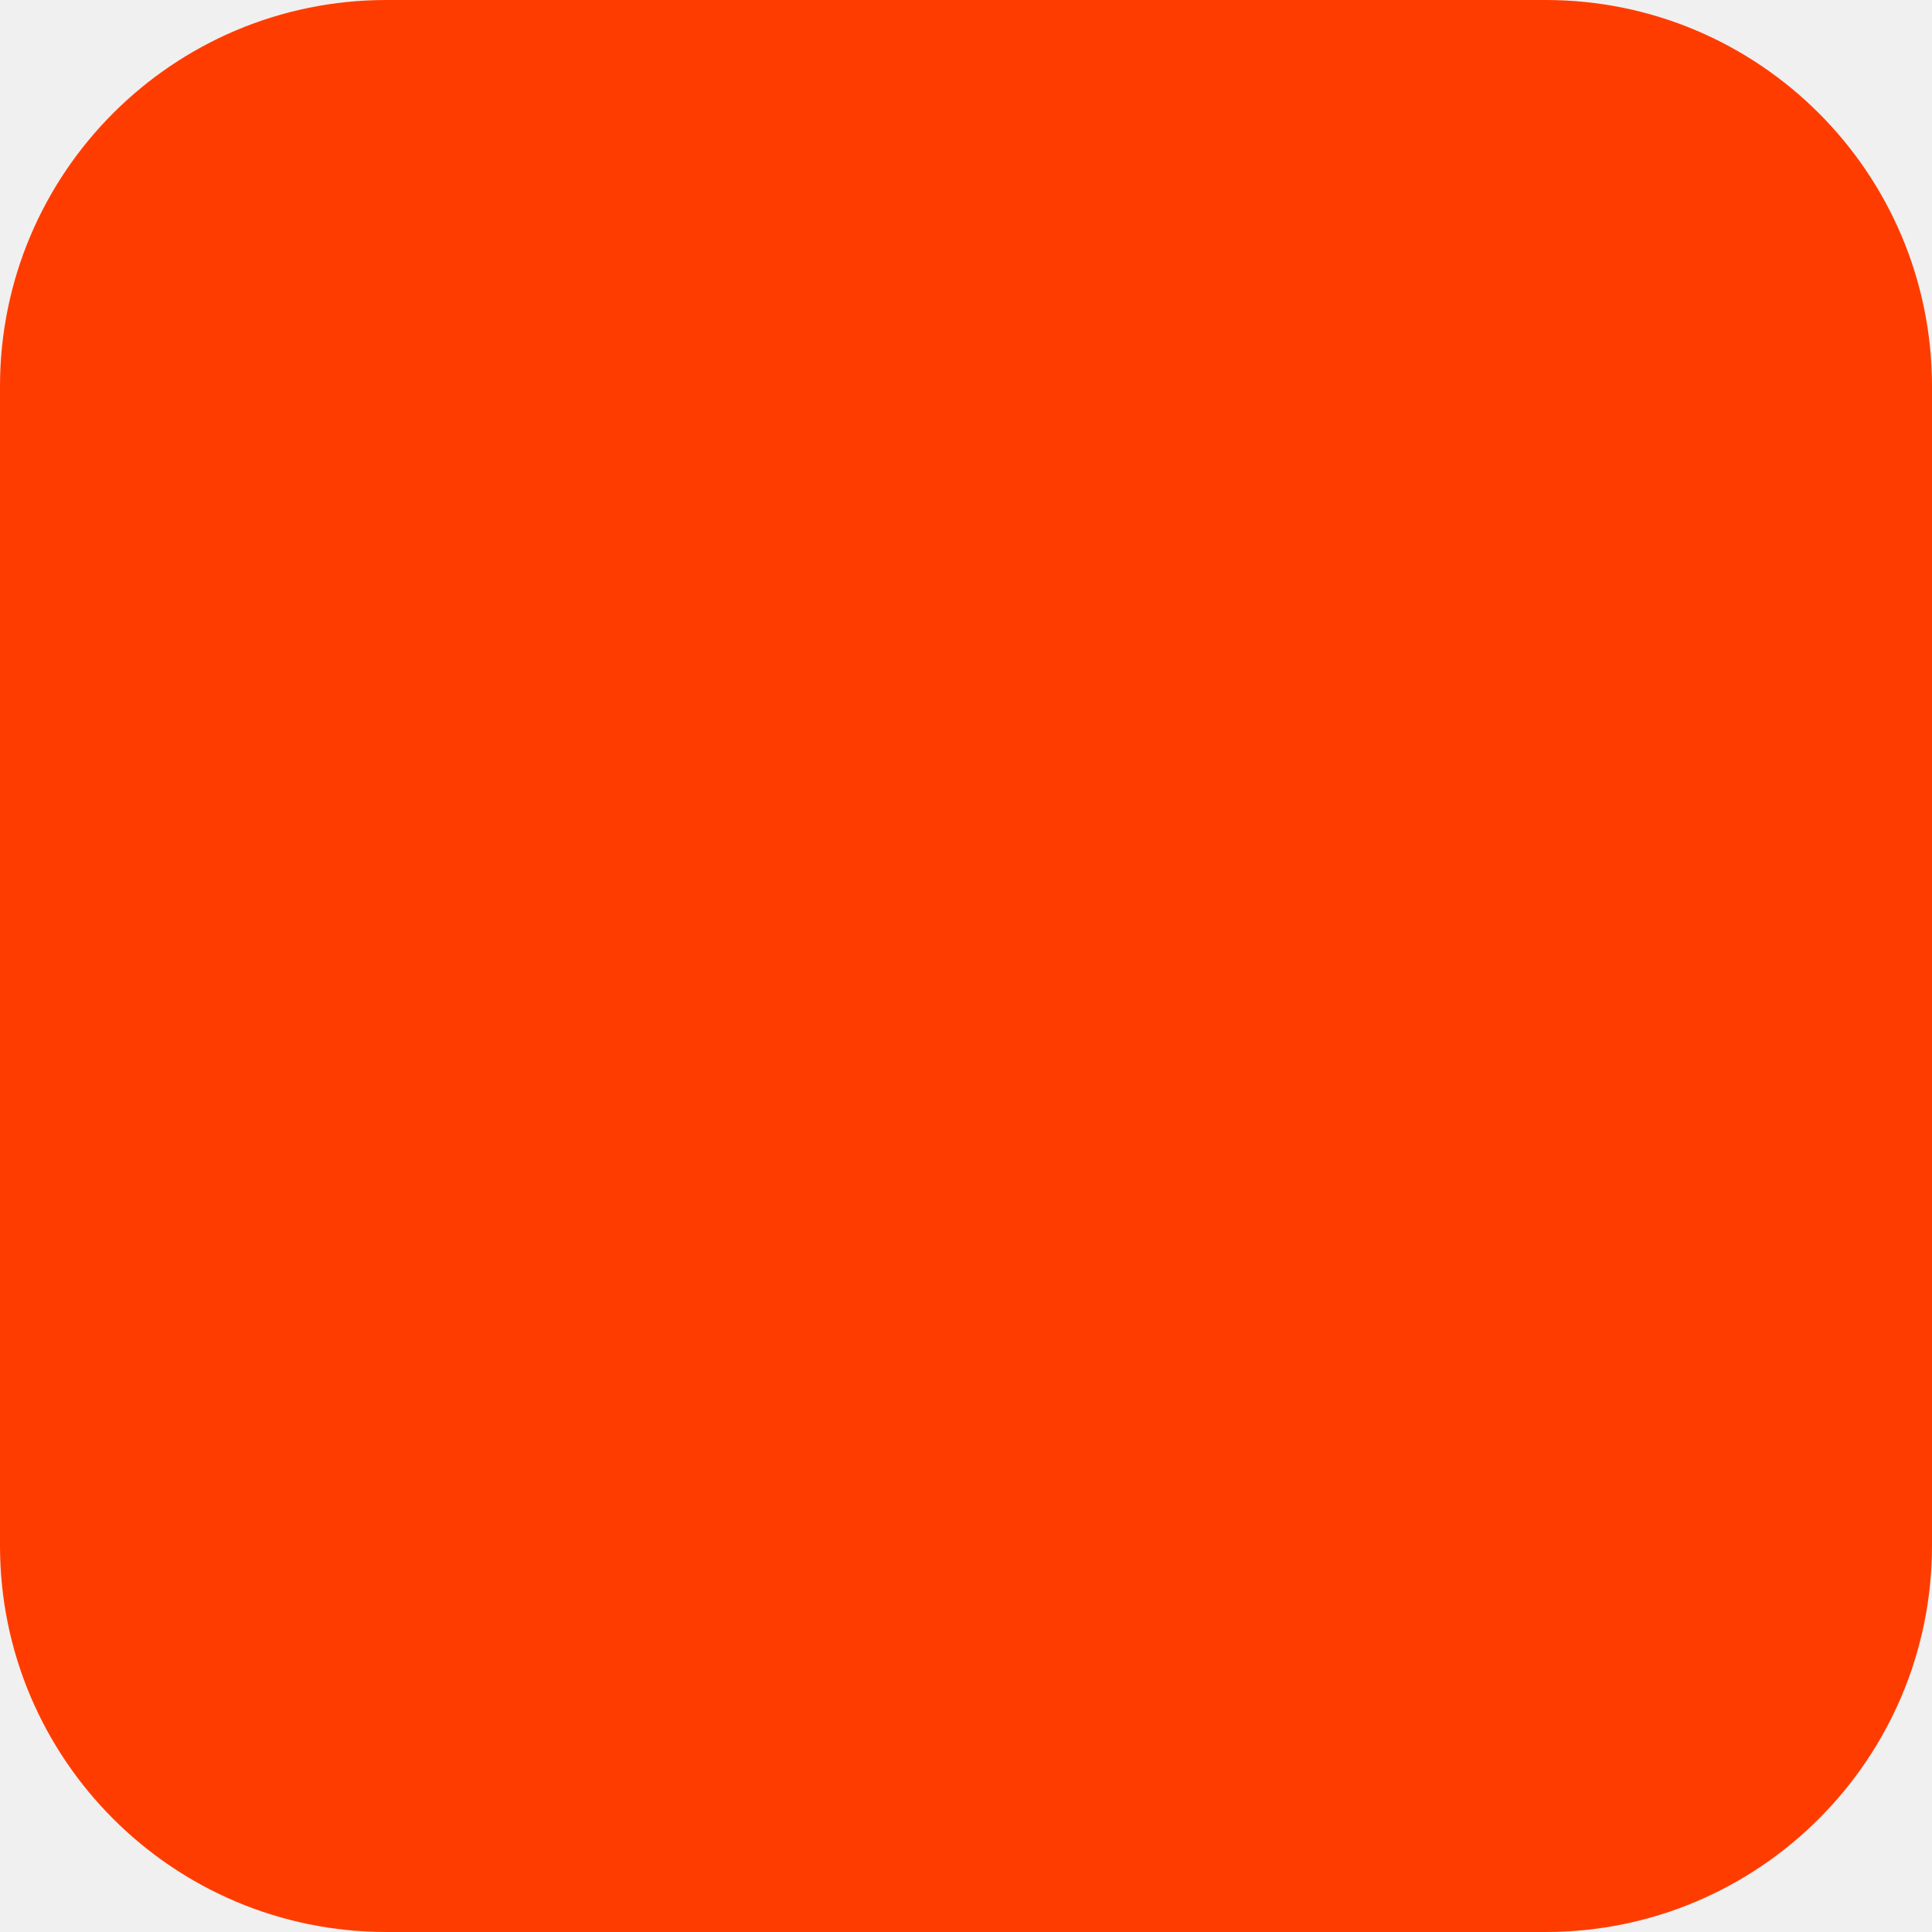
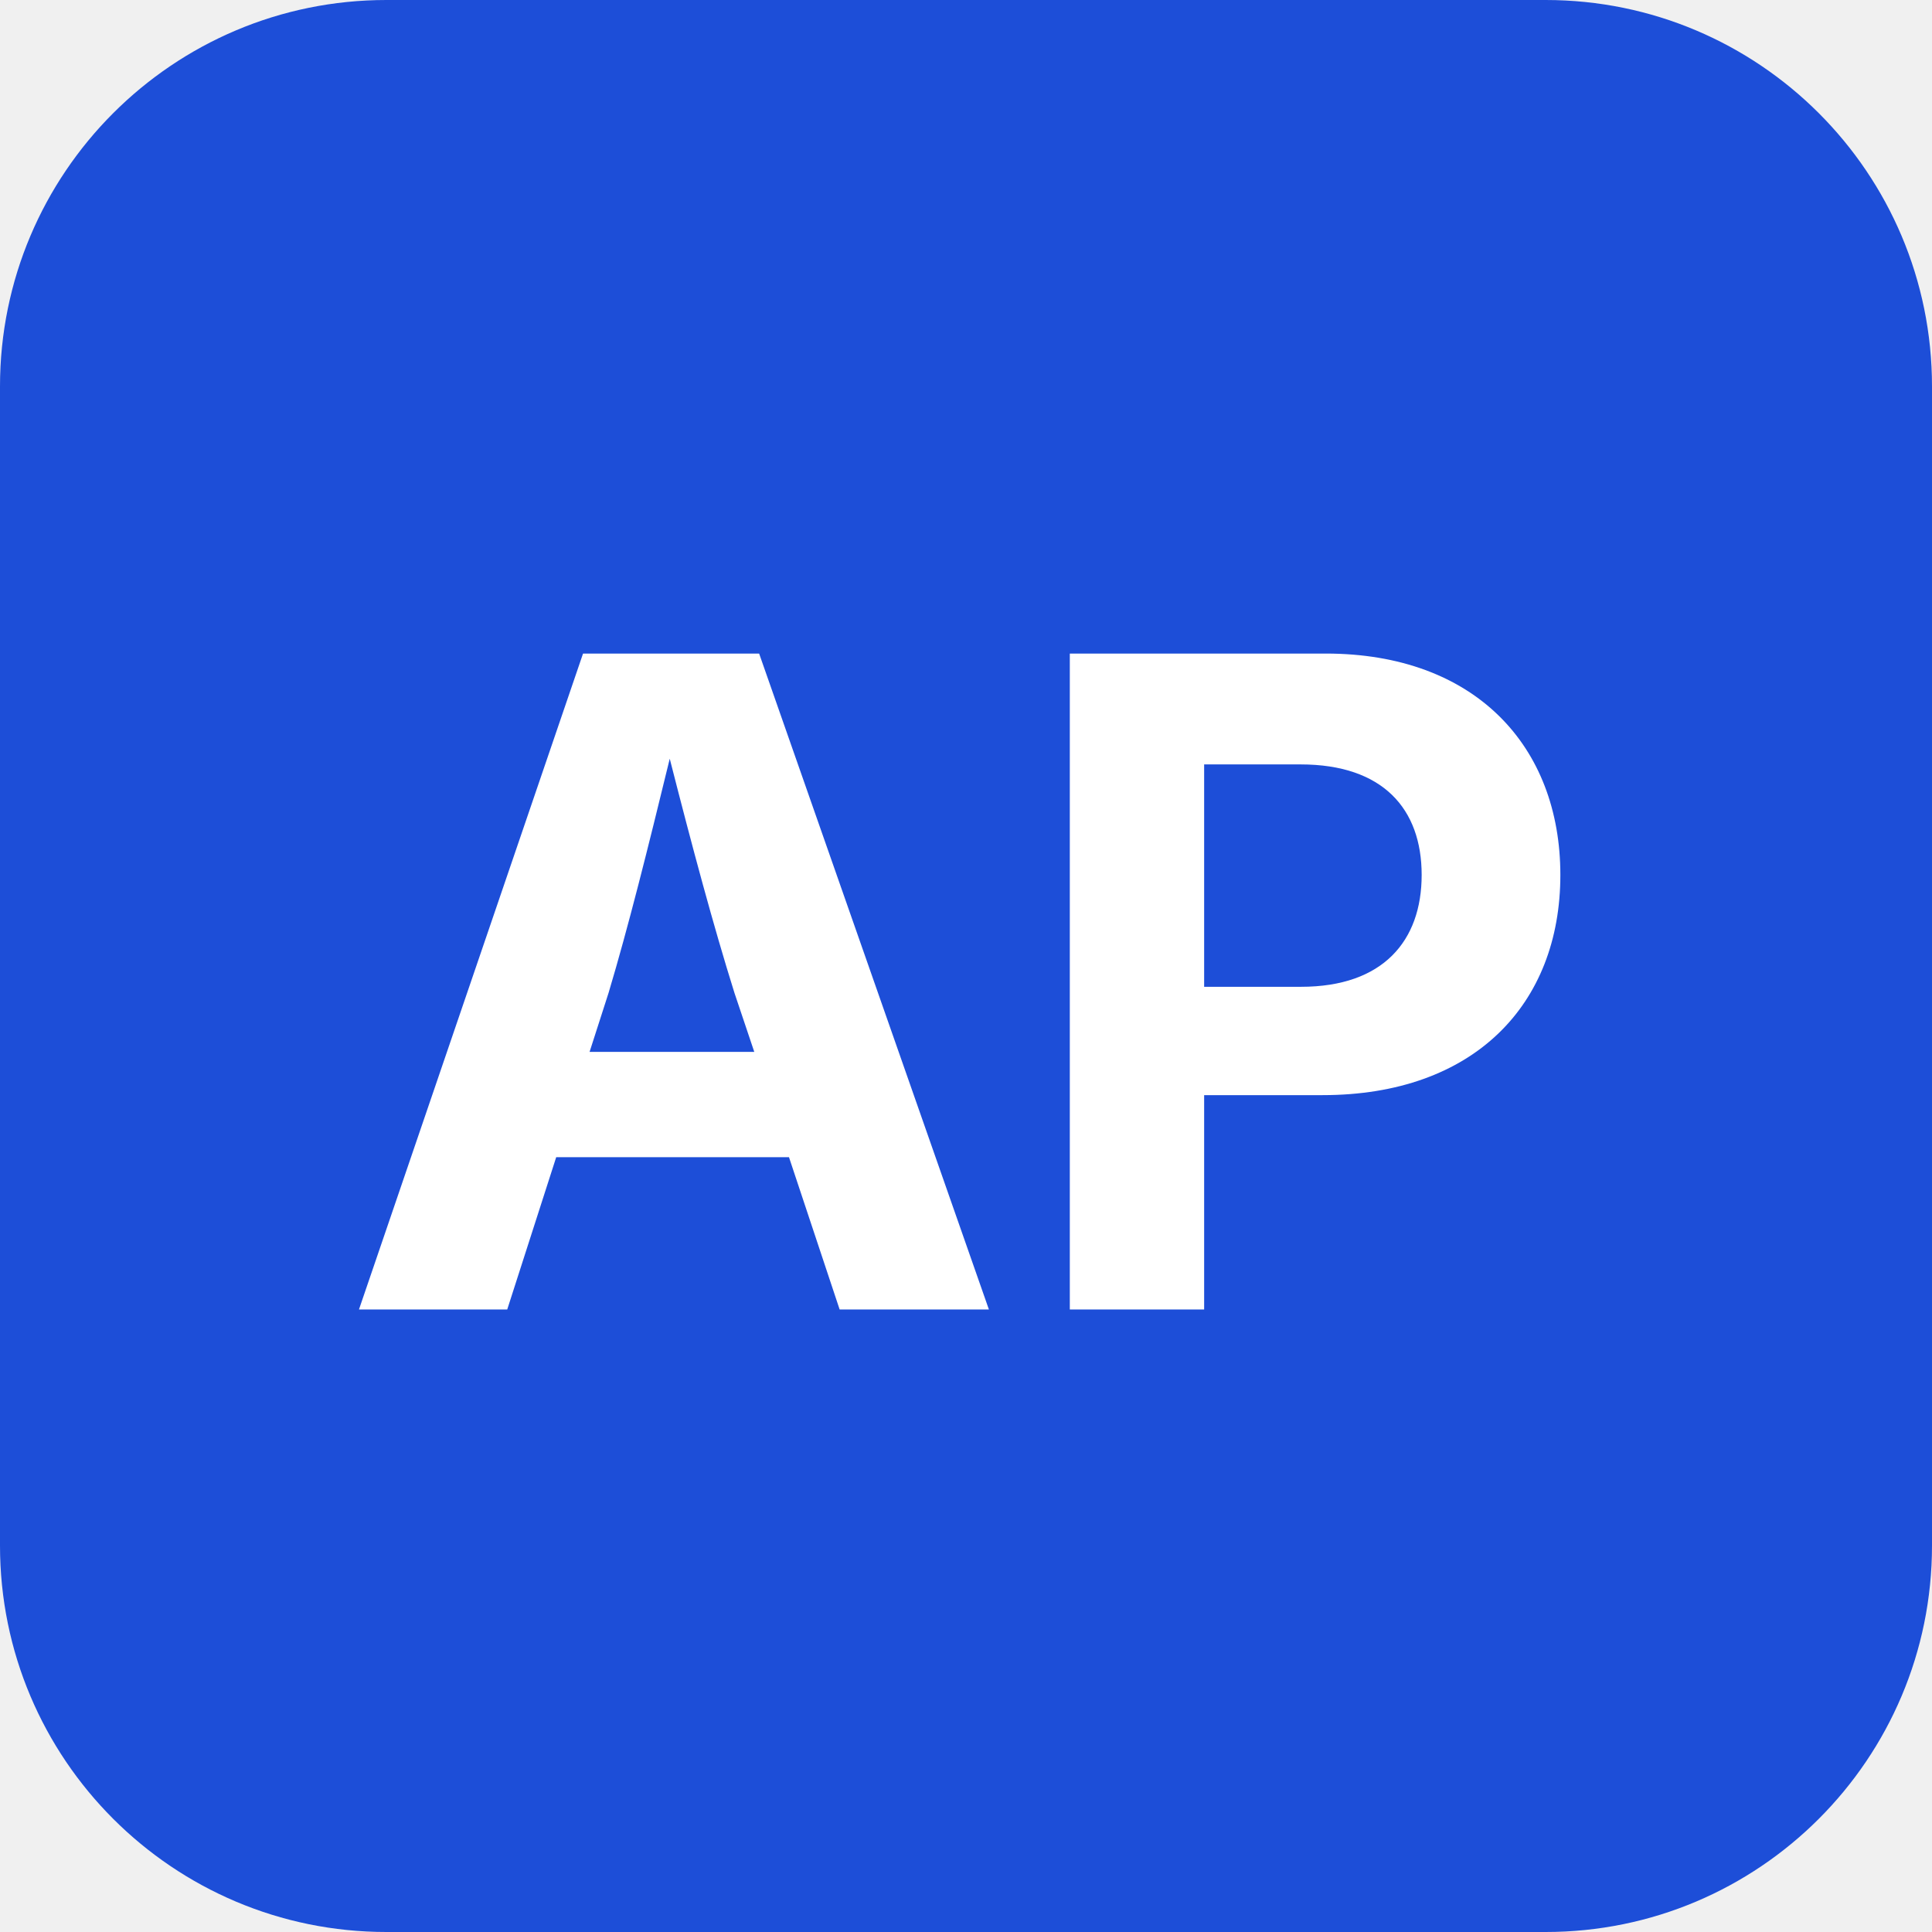
<svg xmlns="http://www.w3.org/2000/svg" width="180" height="180" viewBox="0 0 180 180" fill="none">
-   <rect width="180" height="180" rx="36" fill="#FF3C00" />
+   <rect width="180" height="180" rx="36" fill="#1D4ED8" />
+   <text x="90" y="122" font-family="Inter, Arial, Helvetica, sans-serif" font-size="84" font-weight="700" fill="#FFFFFF" text-anchor="middle">AP</text>
</svg>
